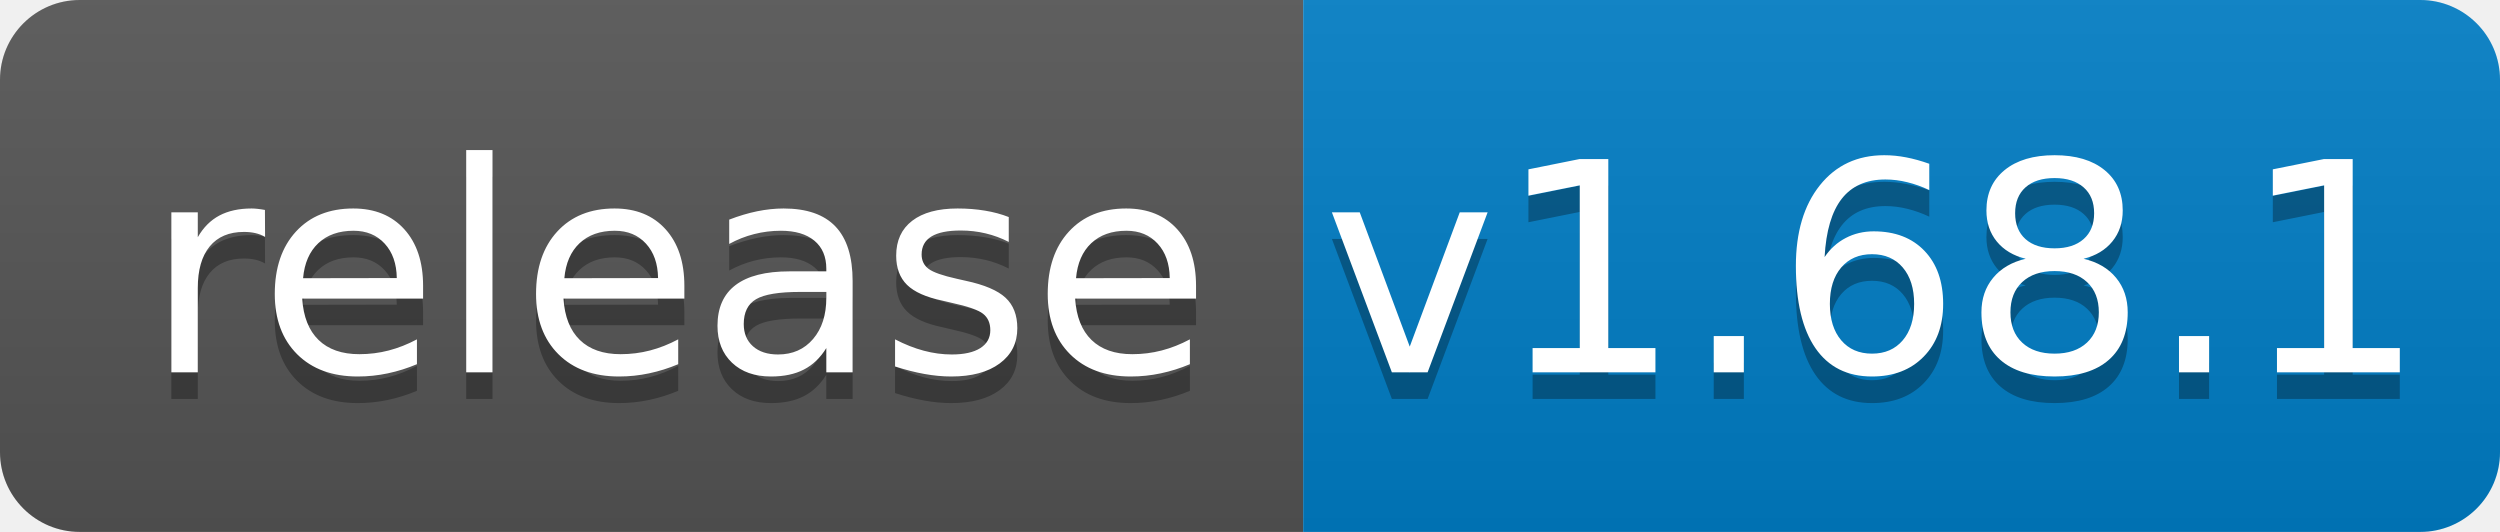
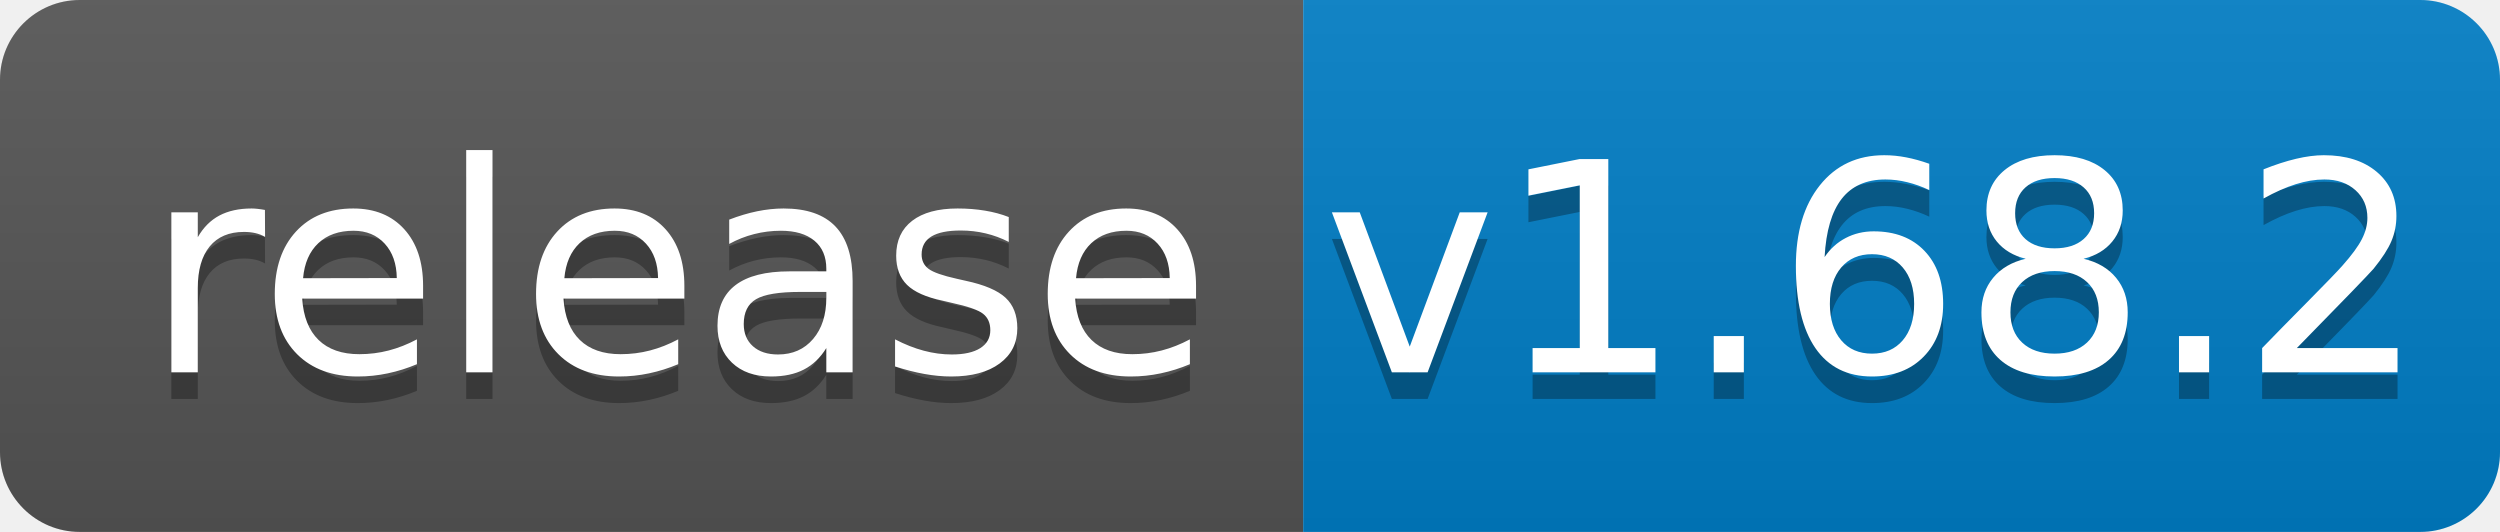
<svg xmlns="http://www.w3.org/2000/svg" width="94" height="20">
  <linearGradient id="b" x2="0" y2="100%">
    <stop offset="0" stop-color="#bbb" stop-opacity=".1" />
    <stop offset="1" stop-opacity=".1" />
  </linearGradient>
  <clipPath id="a">
    <rect width="94" height="20" rx="3" fill="#fff" />
  </clipPath>
  <g clip-path="url(#a)">
    <path fill="#555" d="M0 0h49v20H0z" />
    <path fill="#007ec6" d="M49 0h45v20H49z" />
    <path fill="url(#b)" d="M0 0h94v20H0z" />
  </g>
  <g fill="#fff" text-anchor="middle" font-family="DejaVu Sans,Verdana,Geneva,sans-serif" font-size="110">
    <text x="255" y="150" fill="#010101" fill-opacity=".3" transform="scale(.1)" textLength="390">release</text>
    <text x="255" y="140" transform="scale(.1)" textLength="390">release</text>
-     <text x="705" y="150" fill="#010101" fill-opacity=".3" transform="scale(.1)" textLength="350">v1.68.1</text>
-     <text x="705" y="140" transform="scale(.1)" textLength="350">v1.68.1</text>
+     <text x="705" y="150" fill="#010101" fill-opacity=".3" transform="scale(.1)" textLength="350">v1.68.2</text>
+     <text x="705" y="140" transform="scale(.1)" textLength="350">v1.68.2</text>
  </g>
</svg>
